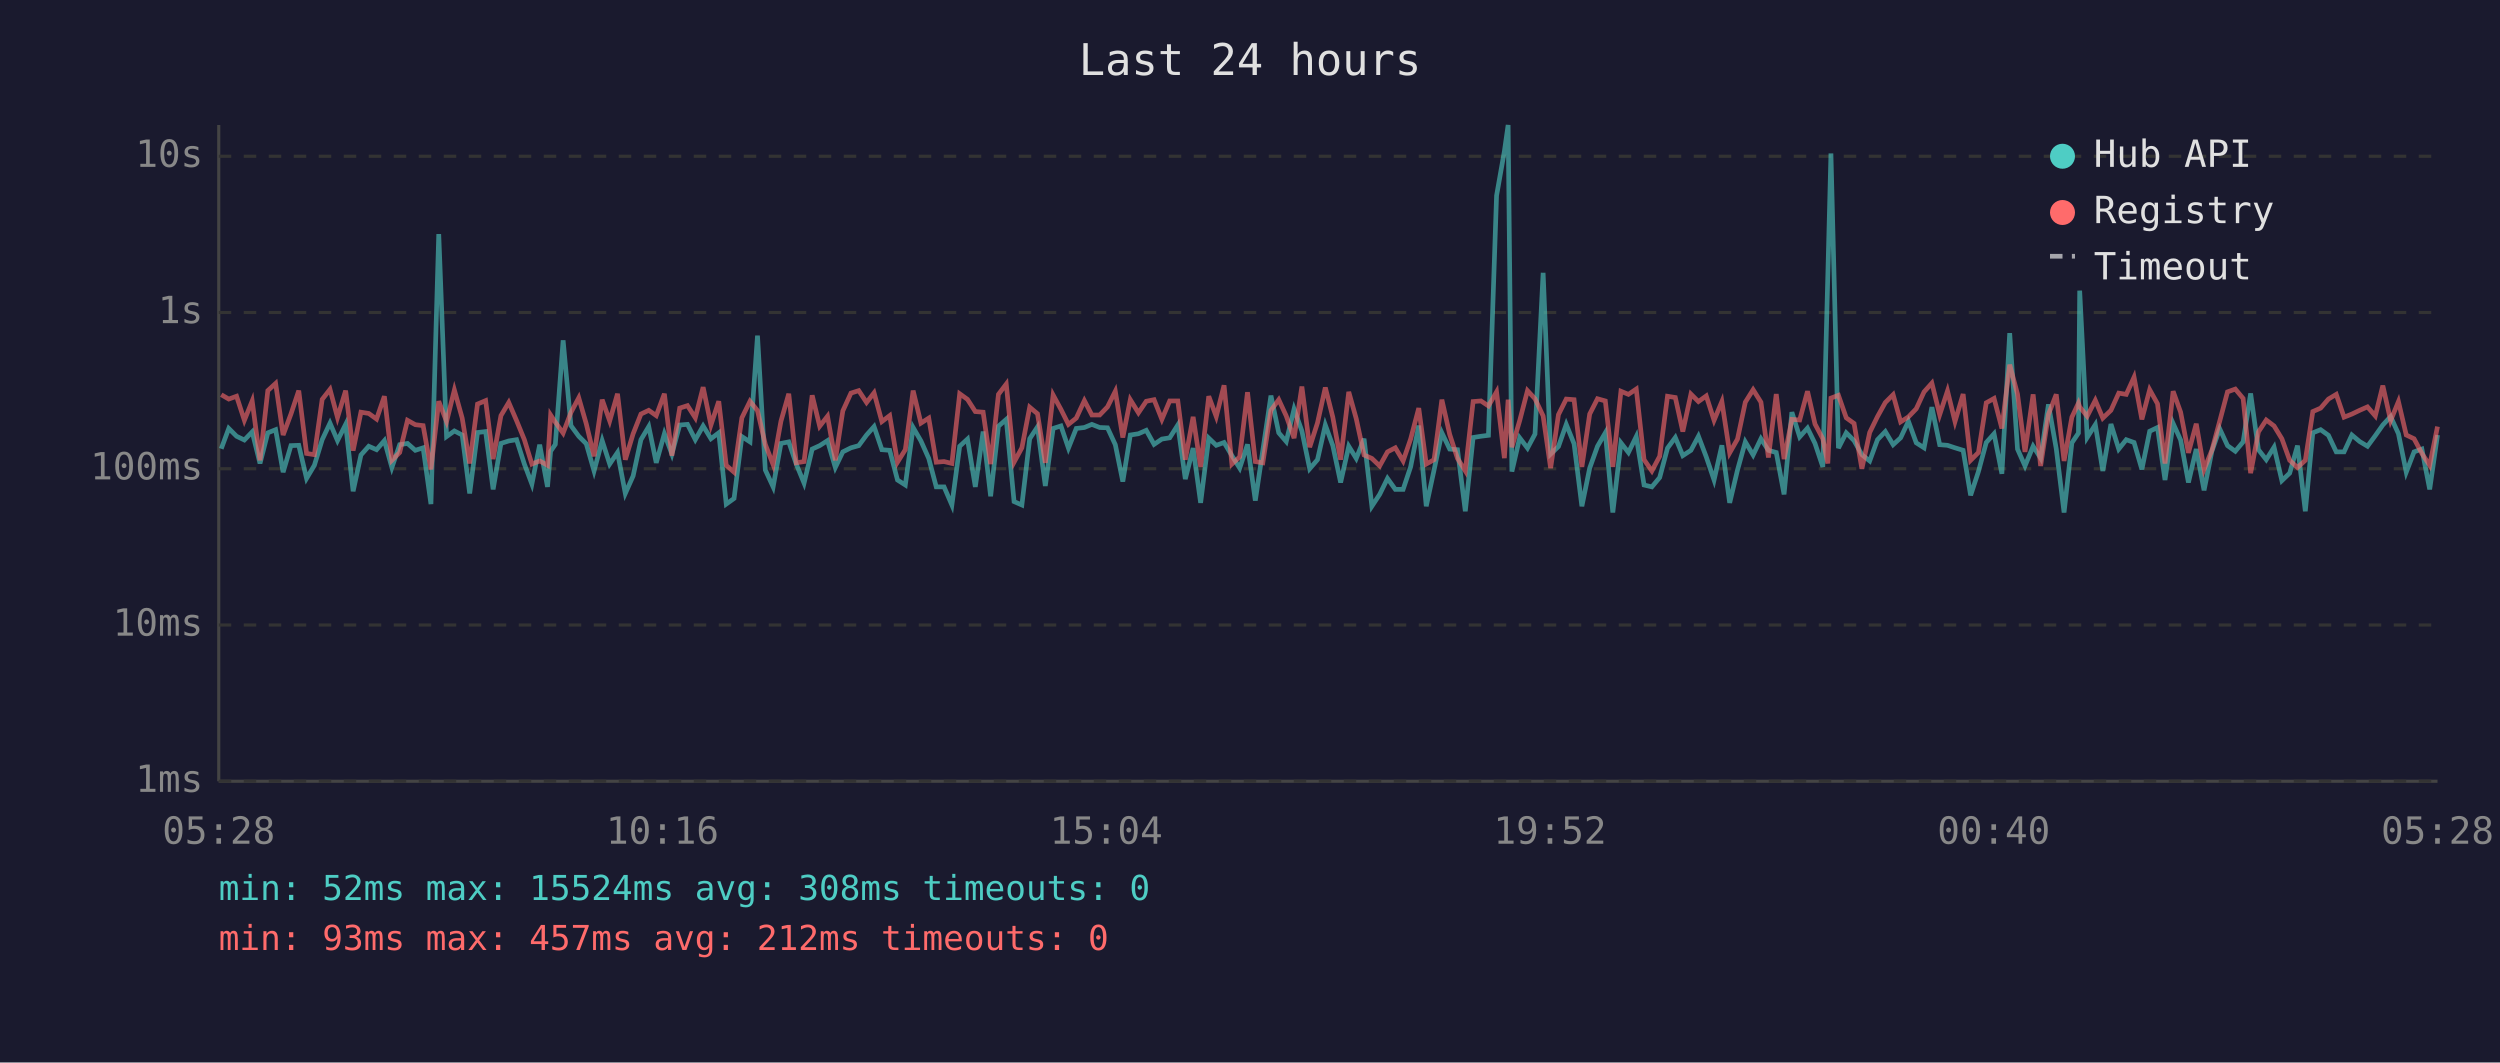
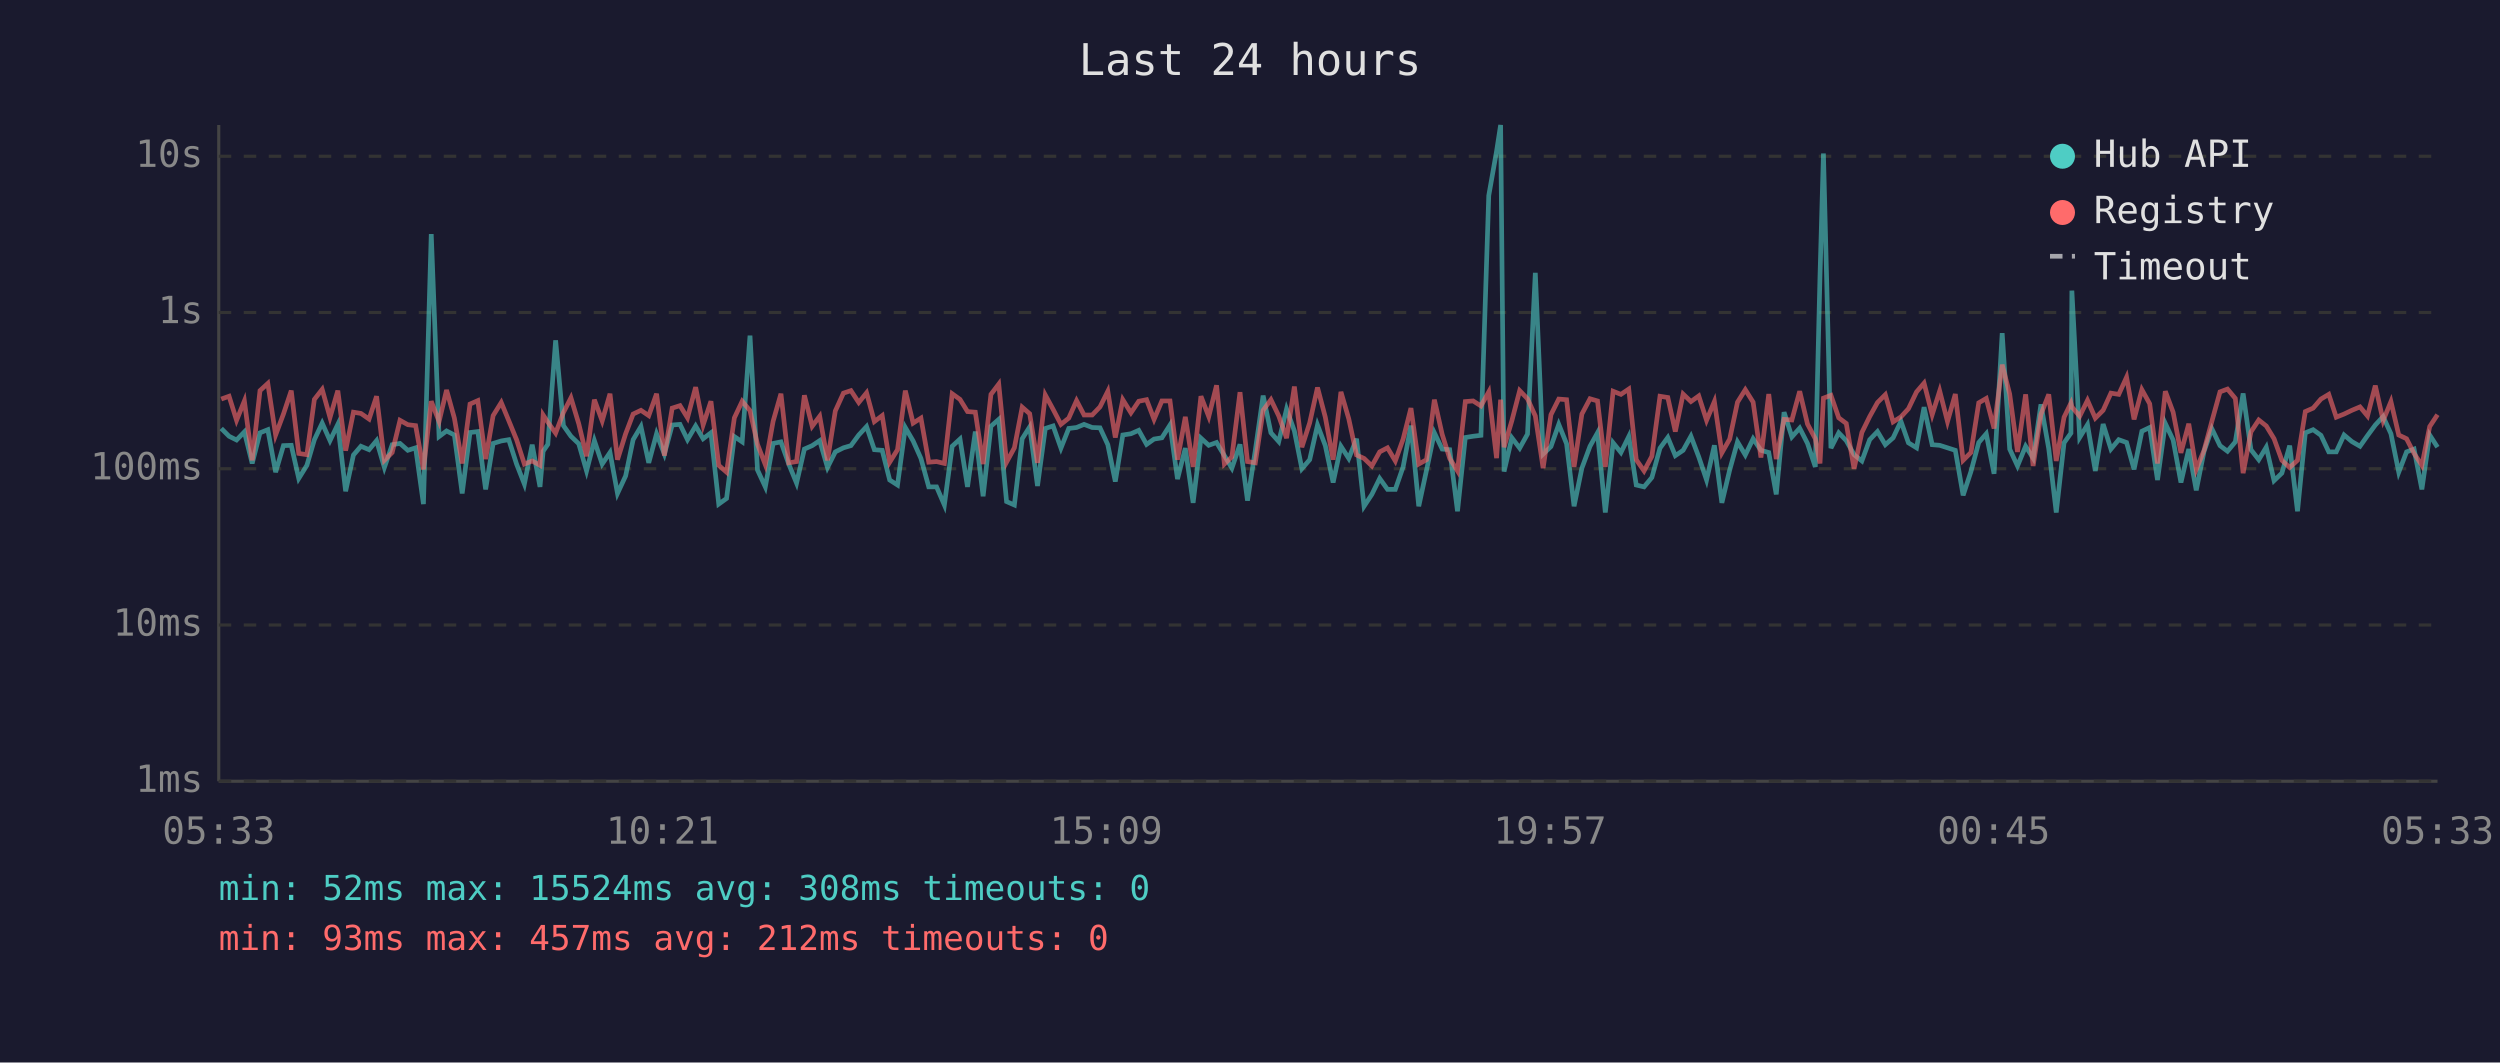
<svg xmlns="http://www.w3.org/2000/svg" viewBox="0 0 800 340" font-family="monospace" font-size="12">
  <rect width="800" height="340" fill="#1a1a2e" />
  <text x="400" y="24" fill="#e0e0e0" font-size="14" text-anchor="middle">Last 24 hours</text>
  <line x1="70" y1="40" x2="70" y2="250" stroke="#444" stroke-width="1" />
  <line x1="70" y1="250" x2="780" y2="250" stroke="#444" stroke-width="1" />
  <line x1="70" y1="250" x2="780" y2="250" stroke="#333" stroke-width="1" stroke-dasharray="4" />
  <text x="65" y="250" fill="#888" text-anchor="end" dominant-baseline="middle">1ms</text>
  <line x1="70" y1="200" x2="780" y2="200" stroke="#333" stroke-width="1" stroke-dasharray="4" />
  <text x="65" y="200" fill="#888" text-anchor="end" dominant-baseline="middle">10ms</text>
  <line x1="70" y1="150" x2="780" y2="150" stroke="#333" stroke-width="1" stroke-dasharray="4" />
  <text x="65" y="150" fill="#888" text-anchor="end" dominant-baseline="middle">100ms</text>
  <line x1="70" y1="100" x2="780" y2="100" stroke="#333" stroke-width="1" stroke-dasharray="4" />
  <text x="65" y="100" fill="#888" text-anchor="end" dominant-baseline="middle">1s</text>
  <line x1="70" y1="50" x2="780" y2="50" stroke="#333" stroke-width="1" stroke-dasharray="4" />
  <text x="65" y="50" fill="#888" text-anchor="end" dominant-baseline="middle">10s</text>
-   <text x="70" y="270" fill="#888" text-anchor="middle">05:28</text>
-   <text x="212" y="270" fill="#888" text-anchor="middle">10:16</text>
-   <text x="354" y="270" fill="#888" text-anchor="middle">15:04</text>
-   <text x="496" y="270" fill="#888" text-anchor="middle">19:52</text>
-   <text x="638" y="270" fill="#888" text-anchor="middle">00:40</text>
-   <text x="780" y="270" fill="#888" text-anchor="middle">05:28</text>
-   <polyline points="70.8,143.6 73.2,137.1 75.7,139.6 78.2,140.8 80.7,138.2 83.2,148.3 85.7,138.5 88.2,137.5 90.6,151.1 93.1,142.6 95.6,142.5 98.1,153.1 100.6,148.9 103.1,140.7 105.6,135.4 108.0,141.0 110.6,135.8 113.0,157.2 115.5,145.6 118.0,142.8 120.5,143.9 123.0,141.0 125.4,149.6 127.9,142.3 130.4,141.9 132.9,144.1 135.4,143.3 137.9,161.3 140.4,74.9 142.9,139.7 145.4,137.9 147.9,139.2 150.3,157.9 152.8,138.4 155.4,138.1 157.8,156.6 160.3,141.9 162.8,141.1 165.3,140.7 167.8,148.5 170.2,154.9 172.7,142.3 175.2,155.8 176.2,144.4 177.7,142.2 180.2,108.9 182.7,136.2 185.2,139.6 187.6,142.0 190.1,150.7 192.7,141.0 195.1,148.5 197.6,144.8 200.1,157.9 202.6,152.3 205.1,140.7 207.6,136.5 210.0,148.1 212.6,138.8 215.0,145.3 217.5,136.0 220.0,135.8 222.5,140.7 225.0,136.3 227.5,140.4 230.0,138.5 232.4,161.3 234.9,159.5 237.4,139.7 240.0,141.4 242.4,107.4 244.9,150.4 247.4,155.8 249.9,141.9 252.4,141.4 254.8,148.5 257.3,154.6 259.9,143.7 262.3,142.6 264.8,141.0 267.3,149.6 269.7,144.6 272.3,143.3 274.8,142.6 277.3,139.2 279.7,136.5 282.2,143.9 284.7,144.1 287.2,153.6 289.7,155.2 292.2,136.8 294.7,141.1 297.2,146.7 299.6,155.8 302.1,155.8 304.6,161.6 307.1,142.8 309.6,140.5 312.1,155.8 314.6,138.1 317.0,158.8 319.5,136.4 322.0,134.2 324.5,160.5 327.0,161.6 329.5,140.4 332.0,136.6 334.5,155.5 337.0,137.1 339.5,136.3 341.9,143.4 344.4,137.1 347.0,136.8 349.4,135.8 351.9,136.8 354.4,136.9 356.9,142.3 359.3,154.1 361.7,139.2 364.3,138.8 366.8,137.7 369.3,142.2 371.8,140.5 374.3,140.1 376.9,136.0 379.3,153.3 381.8,143.4 384.2,160.9 386.8,140.2 389.2,142.5 391.7,141.6 394.2,145.8 396.7,149.8 399.2,142.2 401.7,160.2 404.1,144.1 406.7,126.6 409.2,138.5 411.6,141.3 414.1,130.9 416.6,137.9 419.1,150.0 421.6,147.1 424.1,136.0 426.5,142.6 429.0,154.4 431.6,142.8 434.0,146.7 436.5,140.4 439.0,162.0 441.5,158.2 444.0,153.1 446.5,156.6 449.0,156.6 451.4,149.4 454.0,136.2 456.4,162.0 458.9,150.4 461.4,138.5 463.9,143.7 466.4,143.9 468.9,163.6 471.4,140.0 473.9,139.6 476.3,139.3 478.9,62.6 481.4,48.4 482.6,40.0 483.8,150.9 486.3,140.1 488.8,143.4 491.2,138.9 493.8,87.3 496.2,145.3 498.7,142.9 501.2,135.8 503.7,142.0 506.2,162.0 508.7,149.8 511.2,142.8 513.7,138.5 516.1,164.0 518.7,141.7 521.1,144.8 523.6,139.7 526.1,155.2 528.6,155.8 531.1,152.8 533.6,143.4 536.1,140.0 538.5,145.8 541.1,144.1 543.5,139.6 546.0,146.2 548.5,153.6 551.0,142.5 553.5,160.9 556.0,150.4 558.5,141.4 561.0,145.6 563.5,140.4 565.9,144.1 568.4,144.8 570.9,158.2 573.4,131.9 575.9,139.8 578.4,137.0 580.8,141.9 583.3,149.4 584.9,88.2 585.9,49.1 588.3,143.4 590.8,138.5 593.3,141.0 595.8,145.5 598.3,147.5 600.8,140.7 603.3,138.1 605.8,142.3 608.2,140.1 610.7,134.8 613.2,141.7 615.7,143.3 618.2,130.3 620.7,142.3 623.2,142.5 625.6,143.3 628.2,144.1 630.6,158.5 633.1,150.9 635.6,141.6 638.1,138.8 640.6,151.6 643.1,106.6 645.6,143.7 648.0,149.1 650.6,142.8 653.0,146.6 655.5,129.4 658.0,143.6 660.5,164.0 663.0,141.7 665.1,138.6 665.5,93.0 667.9,140.0 670.5,135.9 672.9,150.7 675.5,135.7 678.0,143.7 680.4,140.7 682.9,141.6 685.4,150.2 687.9,138.0 690.4,136.8 692.8,153.6 695.4,135.5 697.8,140.8 700.3,154.4 702.8,143.7 705.3,156.9 707.8,144.4 710.3,137.2 712.8,142.6 715.3,144.4 717.8,141.4 720.2,125.9 722.7,143.9 725.2,147.1 727.7,143.1 730.2,153.8 732.7,151.4 735.2,142.6 737.7,163.6 740.1,138.5 742.6,137.5 745.1,139.3 747.6,144.6 750.1,144.6 752.6,139.2 755.1,141.3 757.6,142.8 760.1,139.4 762.5,136.0 765.0,133.3 767.5,138.8 770.0,151.1 772.5,144.6 775.0,143.7 777.5,156.6 780.0,139.2" fill="none" stroke="#4ecdc4" stroke-width="1.5" opacity="0.6" />
-   <polyline points="70.8,126.3 73.2,127.7 75.7,126.8 78.2,134.5 80.7,128.3 83.2,147.3 85.7,125.0 88.2,122.7 90.6,139.2 93.1,132.5 95.6,125.0 98.1,145.1 100.6,145.5 103.1,127.8 105.6,124.6 108.0,133.6 110.6,125.0 113.0,144.2 115.5,131.9 118.0,132.3 120.5,134.1 123.0,126.8 125.4,147.3 127.9,144.8 130.4,134.5 132.9,135.9 135.4,136.2 137.9,150.2 140.4,128.4 142.9,134.9 145.4,124.8 147.9,133.8 150.3,148.3 152.8,129.3 155.4,128.2 157.8,146.9 160.3,133.0 162.8,128.8 165.3,134.6 167.8,140.7 170.2,148.5 172.7,147.5 175.2,148.9 176.2,132.8 177.7,135.1 180.2,138.6 182.7,132.0 185.2,127.3 187.6,135.6 190.1,146.0 192.7,127.9 195.1,134.7 197.6,126.0 200.1,147.1 202.6,138.8 205.1,132.5 207.6,131.3 210.0,133.0 212.6,126.0 215.0,145.8 217.5,130.6 220.0,129.8 222.5,133.7 225.0,123.9 227.5,136.0 230.0,128.4 232.4,148.9 234.9,151.1 237.4,133.7 240.0,128.4 242.4,131.4 244.9,142.2 247.4,148.7 249.9,134.8 252.4,126.0 254.8,148.1 257.3,147.7 259.9,126.5 262.3,136.4 264.8,133.2 267.3,147.3 269.7,131.5 272.3,125.8 274.8,125.0 277.3,128.8 279.7,125.7 282.2,134.9 284.7,133.0 287.2,147.9 289.7,143.9 292.2,125.0 294.7,135.4 297.2,133.8 299.6,147.9 302.1,147.7 304.6,148.3 307.1,126.0 309.6,127.8 312.1,131.7 314.6,131.9 317.0,148.5 319.5,126.2 322.0,122.9 324.5,147.9 327.0,143.3 329.5,130.3 332.0,132.4 334.5,148.1 337.0,126.4 339.5,131.0 341.9,135.8 344.4,133.8 347.0,128.2 349.4,132.8 351.9,132.8 354.4,130.2 356.9,125.2 359.3,140.0 361.7,127.9 364.3,132.1 366.8,128.4 369.3,127.9 371.8,134.2 374.3,128.3 376.9,128.3 379.3,147.1 381.8,133.4 384.2,149.4 386.8,126.8 389.2,133.3 391.7,123.3 394.2,148.5 396.7,146.2 399.2,125.5 401.7,147.7 404.1,148.1 406.7,131.3 409.2,127.9 411.6,133.1 414.1,140.2 416.6,123.7 419.1,143.1 421.6,135.3 424.1,124.0 426.5,133.5 429.0,147.1 431.6,125.4 434.0,134.0 436.5,145.6 439.0,146.7 441.5,149.1 444.0,144.6 446.5,143.3 449.0,147.5 451.4,140.5 454.0,130.6 456.4,148.5 458.9,147.1 461.4,127.9 463.9,139.0 466.4,146.7 468.9,150.7 471.4,128.5 473.9,128.3 476.3,129.9 478.9,125.4 481.4,146.6 482.6,127.9 483.8,143.1 486.3,134.6 488.8,125.0 491.2,127.6 493.8,133.1 496.2,149.8 498.7,132.7 501.2,127.7 503.7,127.9 506.2,149.4 508.7,132.5 511.2,127.6 513.7,128.3 516.1,149.4 518.7,125.2 521.1,126.2 523.6,124.5 526.1,147.1 528.6,150.7 531.1,146.0 533.6,126.8 536.1,127.2 538.5,138.1 541.1,126.1 543.5,128.5 546.0,126.7 548.5,134.5 551.0,128.5 553.5,144.9 556.0,140.5 558.5,128.7 561.0,124.7 563.5,128.7 565.9,146.4 568.4,126.1 570.9,146.9 573.4,134.2 575.9,134.4 578.4,125.2 580.8,135.7 583.3,140.4 584.9,148.3 585.9,127.4 588.3,126.5 590.8,133.7 593.3,135.5 595.8,150.0 598.3,138.4 600.8,133.3 603.3,128.8 605.8,126.3 608.2,135.0 610.7,133.4 613.2,130.8 615.7,125.4 618.2,122.6 620.7,132.7 623.2,125.1 625.6,134.9 628.2,126.1 630.6,147.3 633.1,144.8 635.6,128.9 638.1,127.5 640.6,137.1 643.1,116.7 645.6,126.1 648.0,144.6 650.6,126.2 653.0,149.1 655.5,132.6 658.0,126.2 660.5,147.5 663.0,133.5 665.1,129.0 665.5,130.2 667.9,133.2 670.5,128.1 672.9,133.8 675.5,131.3 678.0,125.8 680.4,126.2 682.9,120.7 685.4,134.2 687.9,124.7 690.4,129.2 692.8,148.3 695.4,125.2 697.8,131.9 700.3,144.9 702.8,135.6 705.3,150.2 707.8,144.1 710.3,134.8 712.8,125.4 715.3,124.5 717.8,127.5 720.2,151.4 722.7,138.2 725.2,134.4 727.7,136.3 730.2,140.4 732.7,147.3 735.2,149.6 737.7,147.3 740.1,131.7 742.6,130.6 745.1,127.7 747.6,126.2 750.1,133.5 752.6,132.5 755.1,131.3 757.6,130.2 760.1,133.1 762.5,123.4 765.0,134.6 767.5,128.5 770.0,139.2 772.5,140.4 775.0,145.1 777.5,148.9 780.0,136.5" fill="none" stroke="#ff6b6b" stroke-width="1.5" opacity="0.6" />
+   <text x="70" y="270" fill="#888" text-anchor="middle">05:33</text>
+   <text x="212" y="270" fill="#888" text-anchor="middle">10:21</text>
+   <text x="354" y="270" fill="#888" text-anchor="middle">15:09</text>
+   <text x="496" y="270" fill="#888" text-anchor="middle">19:57</text>
+   <text x="638" y="270" fill="#888" text-anchor="middle">00:45</text>
+   <text x="780" y="270" fill="#888" text-anchor="middle">05:33</text>
+   <polyline points="70.8,137.1 73.3,139.6 75.7,140.8 78.2,138.2 80.7,148.3 83.2,138.5 85.7,137.5 88.2,151.1 90.7,142.6 93.2,142.5 95.6,153.1 98.2,148.9 100.6,140.7 103.1,135.4 105.6,141.0 108.1,135.8 110.6,157.2 113.1,145.6 115.5,142.8 118.1,143.9 120.5,141.0 123.0,149.6 125.5,142.3 128.0,141.9 130.5,144.1 133.0,143.3 135.5,161.3 138.0,74.9 140.5,139.7 142.9,137.9 145.4,139.2 147.9,157.9 150.4,138.4 152.9,138.1 155.4,156.6 157.8,141.9 160.4,141.1 162.8,140.7 165.3,148.5 167.8,154.9 170.3,142.3 172.8,155.8 173.8,144.4 175.3,142.2 177.8,108.9 180.3,136.2 182.7,139.6 185.2,142.0 187.7,150.7 190.2,141.0 192.7,148.5 195.2,144.8 197.6,157.9 200.2,152.3 202.6,140.7 205.1,136.5 207.6,148.1 210.1,138.8 212.6,145.3 215.1,136.0 217.6,135.8 220.0,140.7 222.6,136.3 225.0,140.4 227.5,138.5 230.0,161.3 232.5,159.5 235.0,139.7 237.5,141.4 240.0,107.4 242.4,150.4 244.9,155.8 247.4,141.9 249.9,141.4 252.4,148.5 254.9,154.6 257.4,143.7 259.9,142.6 262.3,141.0 264.8,149.6 267.3,144.6 269.9,143.3 272.3,142.6 274.8,139.2 277.3,136.5 279.8,143.9 282.3,144.1 284.7,153.6 287.2,155.2 289.7,136.8 292.2,141.1 294.7,146.7 297.2,155.8 299.7,155.8 302.2,161.6 304.7,142.8 307.2,140.5 309.6,155.8 312.1,138.1 314.6,158.8 317.1,136.4 319.6,134.2 322.1,160.5 324.6,161.6 327.1,140.4 329.5,136.6 332.0,155.5 334.5,137.1 337.0,136.3 339.5,143.4 342.0,137.1 344.5,136.8 346.9,135.8 349.5,136.8 352.0,136.9 354.5,142.3 356.9,154.1 359.3,139.2 361.9,138.8 364.4,137.7 366.9,142.2 369.3,140.5 371.8,140.1 374.4,136.0 376.8,153.3 379.3,143.4 381.8,160.9 384.3,140.2 386.8,142.5 389.3,141.6 391.8,145.8 394.2,149.8 396.8,142.2 399.2,160.2 401.7,144.1 404.2,126.6 406.7,138.5 409.2,141.3 411.7,130.9 414.2,137.9 416.6,150.0 419.1,147.1 421.6,136.0 424.1,142.6 426.6,154.4 429.1,142.8 431.6,146.7 434.1,140.4 436.5,162.0 439.0,158.2 441.5,153.1 444.0,156.6 446.5,156.6 449.0,149.4 451.5,136.2 454.0,162.0 456.5,150.4 459.0,138.5 461.5,143.7 463.9,143.9 466.4,163.6 468.9,140.0 471.4,139.6 473.9,139.3 476.4,62.6 478.9,48.4 480.2,40.0 481.3,150.9 483.8,140.1 486.3,143.4 488.8,138.9 491.3,87.3 493.8,145.3 496.3,142.9 498.8,135.8 501.3,142.0 503.7,162.0 506.2,149.8 508.8,142.8 511.2,138.5 513.7,164.0 516.2,141.7 518.7,144.8 521.2,139.7 523.6,155.2 526.1,155.8 528.6,152.8 531.2,143.4 533.7,140.0 536.1,145.8 538.6,144.1 541.1,139.6 543.6,146.2 546.1,153.6 548.6,142.5 551.0,160.9 553.5,150.4 556.0,141.4 558.5,145.6 561.0,140.4 563.5,144.1 566.0,144.8 568.4,158.2 570.9,131.9 573.4,139.8 575.9,137.0 578.4,141.9 580.9,149.4 582.4,88.2 583.5,49.1 585.9,143.4 588.4,138.5 590.8,141.0 593.3,145.5 595.8,147.5 598.3,140.7 600.8,138.1 603.3,142.3 605.8,140.1 608.3,134.8 610.7,141.7 613.3,143.3 615.7,130.3 618.3,142.3 620.7,142.5 623.2,143.3 625.7,144.1 628.2,158.5 630.7,150.9 633.2,141.6 635.6,138.8 638.1,151.6 640.7,106.6 643.1,143.7 645.6,149.1 648.2,142.8 650.6,146.6 653.1,129.4 655.6,143.6 658.0,164.0 660.5,141.7 662.7,138.6 663.0,93.0 665.5,140.0 668.0,135.9 670.5,150.7 673.0,135.7 675.5,143.7 678.0,140.7 680.5,141.6 682.9,150.2 685.4,138.0 687.9,136.8 690.4,153.6 692.9,135.5 695.4,140.8 697.9,154.4 700.4,143.7 702.8,156.9 705.3,144.4 707.8,137.2 710.4,142.6 712.8,144.4 715.3,141.4 717.8,125.9 720.3,143.9 722.8,147.1 725.2,143.1 727.7,153.8 730.2,151.4 732.7,142.6 735.2,163.6 737.7,138.5 740.2,137.5 742.7,139.3 745.2,144.6 747.6,144.6 750.1,139.2 752.6,141.3 755.2,142.8 757.6,139.4 760.1,136.0 762.6,133.3 765.1,138.8 767.6,151.1 770.1,144.6 772.5,143.7 775.0,156.6 777.5,139.2 780.0,143.1" fill="none" stroke="#4ecdc4" stroke-width="1.5" opacity="0.6" />
+   <polyline points="70.8,127.7 73.3,126.8 75.7,134.5 78.2,128.3 80.7,147.3 83.2,125.0 85.7,122.7 88.2,139.2 90.7,132.5 93.2,125.0 95.6,145.1 98.2,145.5 100.6,127.8 103.1,124.6 105.6,133.6 108.1,125.0 110.6,144.2 113.1,131.9 115.5,132.3 118.1,134.1 120.5,126.8 123.0,147.3 125.5,144.8 128.0,134.5 130.5,135.9 133.0,136.2 135.5,150.2 138.0,128.4 140.5,134.9 142.9,124.8 145.4,133.8 147.9,148.3 150.4,129.3 152.9,128.2 155.4,146.9 157.8,133.0 160.4,128.8 162.8,134.6 165.3,140.7 167.8,148.5 170.3,147.5 172.8,148.9 173.8,132.8 175.3,135.1 177.8,138.6 180.3,132.0 182.7,127.3 185.2,135.6 187.7,146.0 190.2,127.9 192.7,134.7 195.2,126.0 197.6,147.1 200.2,138.8 202.6,132.5 205.1,131.3 207.6,133.0 210.1,126.0 212.6,145.8 215.1,130.6 217.6,129.8 220.0,133.7 222.6,123.9 225.0,136.0 227.5,128.4 230.0,148.9 232.5,151.1 235.0,133.7 237.5,128.4 240.0,131.4 242.4,142.2 244.9,148.7 247.4,134.8 249.9,126.0 252.4,148.1 254.9,147.7 257.4,126.5 259.9,136.4 262.3,133.2 264.8,147.3 267.3,131.5 269.9,125.8 272.3,125.0 274.8,128.8 277.3,125.7 279.8,134.9 282.3,133.0 284.7,147.9 287.2,143.9 289.7,125.0 292.2,135.4 294.7,133.8 297.2,147.9 299.7,147.7 302.2,148.3 304.7,126.0 307.2,127.8 309.6,131.7 312.1,131.9 314.6,148.5 317.1,126.2 319.6,122.9 322.1,147.9 324.6,143.3 327.1,130.3 329.5,132.4 332.0,148.1 334.5,126.4 337.0,131.0 339.5,135.8 342.0,133.8 344.5,128.2 346.9,132.8 349.5,132.8 352.0,130.2 354.5,125.2 356.9,140.0 359.3,127.9 361.9,132.1 364.4,128.4 366.9,127.9 369.3,134.2 371.8,128.3 374.4,128.3 376.8,147.1 379.3,133.4 381.8,149.4 384.3,126.8 386.8,133.3 389.3,123.3 391.8,148.5 394.2,146.2 396.8,125.5 399.2,147.7 401.7,148.1 404.2,131.3 406.7,127.9 409.2,133.1 411.7,140.2 414.2,123.7 416.6,143.1 419.1,135.3 421.6,124.0 424.1,133.5 426.6,147.1 429.1,125.4 431.6,134.0 434.1,145.6 436.5,146.7 439.0,149.1 441.5,144.6 444.0,143.3 446.5,147.5 449.0,140.5 451.5,130.6 454.0,148.5 456.5,147.1 459.0,127.9 461.5,139.0 463.9,146.7 466.4,150.7 468.9,128.5 471.4,128.3 473.9,129.9 476.4,125.4 478.9,146.6 480.2,127.9 481.3,143.1 483.8,134.6 486.3,125.0 488.8,127.6 491.3,133.1 493.8,149.8 496.3,132.7 498.8,127.7 501.3,127.9 503.7,149.4 506.2,132.5 508.8,127.6 511.2,128.3 513.7,149.4 516.2,125.2 518.7,126.2 521.2,124.5 523.6,147.1 526.1,150.7 528.6,146.0 531.2,126.8 533.7,127.2 536.1,138.1 538.6,126.1 541.1,128.5 543.6,126.7 546.1,134.5 548.6,128.5 551.0,144.9 553.5,140.5 556.0,128.7 558.5,124.7 561.0,128.7 563.5,146.4 566.0,126.1 568.4,146.9 570.9,134.2 573.4,134.4 575.9,125.2 578.4,135.7 580.9,140.4 582.4,148.3 583.5,127.4 585.9,126.5 588.4,133.7 590.8,135.5 593.3,150.0 595.8,138.4 598.3,133.3 600.8,128.8 603.3,126.3 605.8,135.0 608.3,133.4 610.7,130.8 613.3,125.4 615.7,122.6 618.3,132.7 620.7,125.1 623.2,134.9 625.7,126.1 628.2,147.3 630.7,144.8 633.2,128.9 635.6,127.5 638.1,137.1 640.7,116.7 643.1,126.1 645.6,144.6 648.2,126.2 650.6,149.1 653.1,132.6 655.6,126.2 658.0,147.5 660.5,133.5 662.7,129.0 663.0,130.2 665.5,133.2 668.0,128.1 670.5,133.8 673.0,131.3 675.5,125.8 678.0,126.2 680.5,120.7 682.9,134.2 685.4,124.7 687.9,129.2 690.4,148.3 692.9,125.2 695.4,131.9 697.9,144.9 700.4,135.6 702.8,150.2 705.3,144.1 707.8,134.8 710.4,125.4 712.8,124.5 715.3,127.5 717.8,151.4 720.3,138.2 722.8,134.4 725.2,136.3 727.7,140.4 730.2,147.3 732.7,149.6 735.2,147.3 737.7,131.7 740.2,130.6 742.7,127.7 745.2,126.2 747.6,133.5 750.1,132.5 752.6,131.3 755.2,130.2 757.6,133.1 760.1,123.4 762.6,134.6 765.1,128.5 767.6,139.2 770.1,140.4 772.5,145.1 775.0,148.9 777.5,136.5 780.0,132.7" fill="none" stroke="#ff6b6b" stroke-width="1.5" opacity="0.6" />
  <circle cx="660" cy="50" r="4" fill="#4ecdc4" />
  <text x="670" y="50" fill="#e0e0e0" dominant-baseline="middle">Hub API</text>
  <circle cx="660" cy="68" r="4" fill="#ff6b6b" />
  <text x="670" y="68" fill="#e0e0e0" dominant-baseline="middle">Registry</text>
  <line x1="656" y1="82" x2="664" y2="82" stroke="#e0e0e0" stroke-width="1.5" stroke-dasharray="4,3" opacity="0.7" />
  <text x="670" y="86" fill="#e0e0e0" dominant-baseline="middle">Timeout</text>
  <text x="70" y="288" fill="#4ecdc4" font-size="11">min: 52ms  max: 15524ms  avg: 308ms  timeouts: 0</text>
  <text x="70" y="304" fill="#ff6b6b" font-size="11">min: 93ms  max: 457ms  avg: 212ms  timeouts: 0</text>
</svg>
